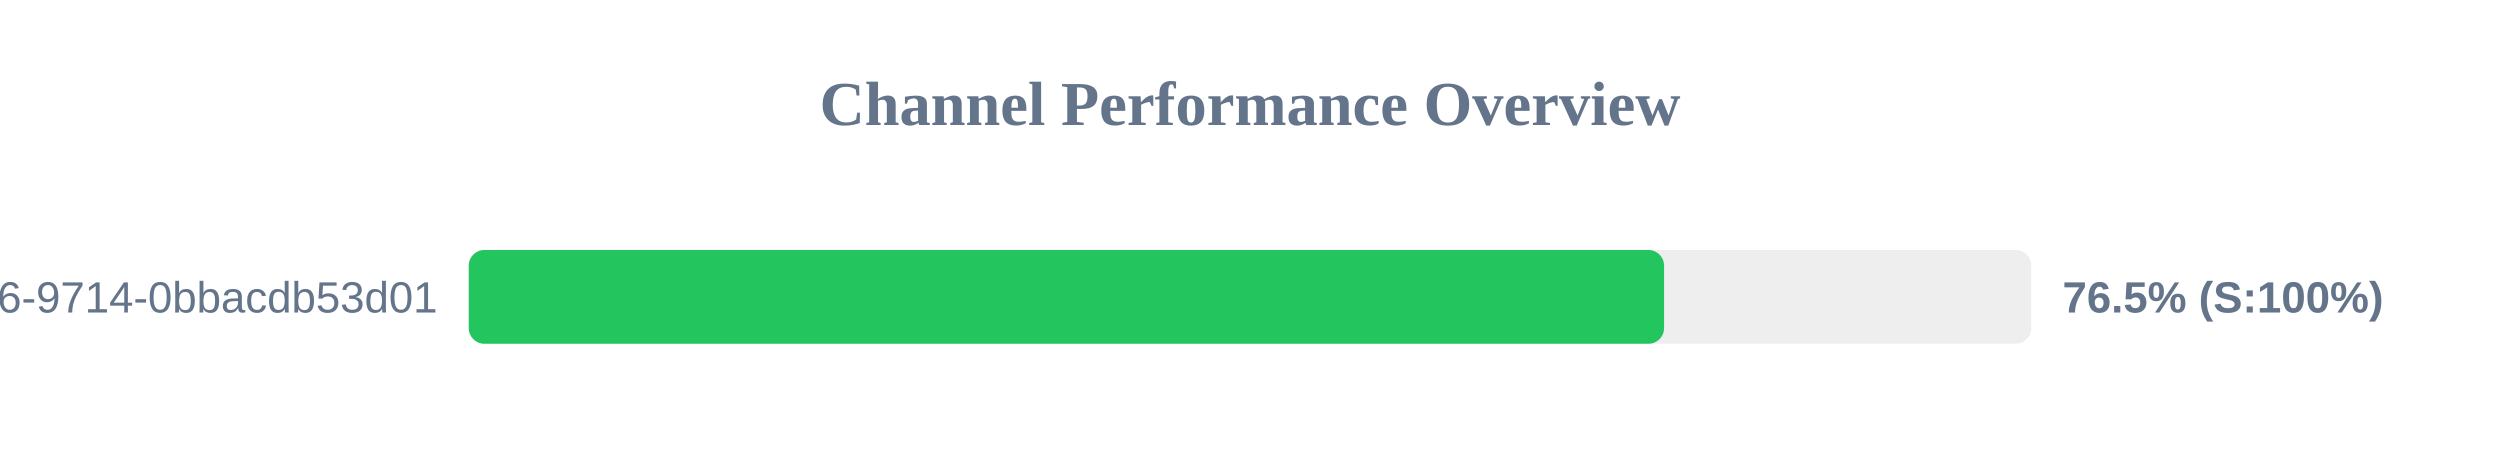
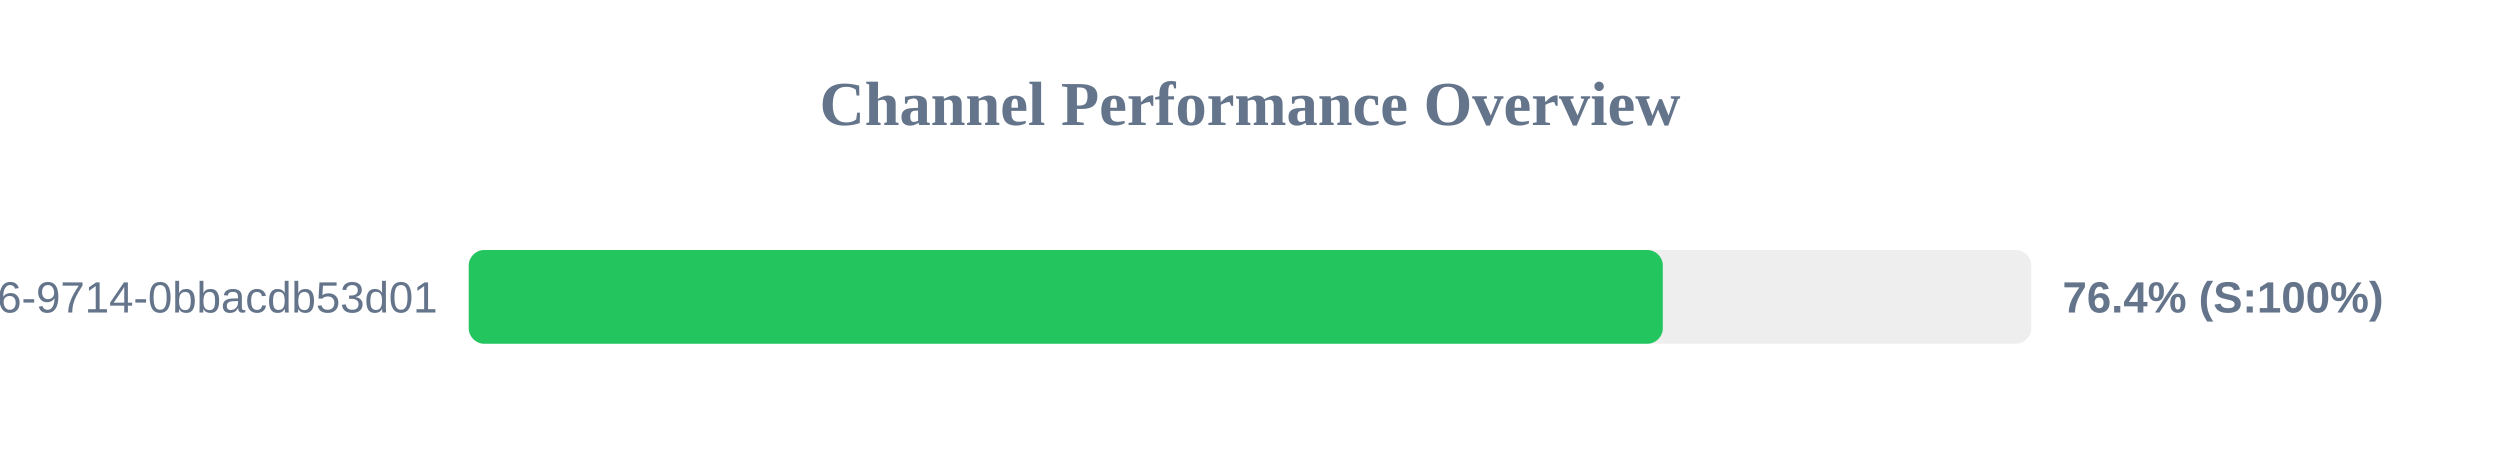
<svg xmlns="http://www.w3.org/2000/svg" width="800" height="150" version="1.1">
  <style>
        .row { font: 14px Arial; fill: #64748b; }
        .score { font: bold 14px Arial; fill: #64748b; }
    </style>
  <text x="400" y="40" text-anchor="middle" font-size="20px" font-weight="bold" fill="#64748b">Channel Performance Overview</text>
  <rect x="150" y="80" width="500" height="30" fill="#eee" rx="5" />
-   <rect x="150" y="80" width="382.5" height="30" fill="#22c55e" rx="5" />
+   <rect x="150" y="80" width="382.1" height="30" fill="#22c55e" rx="5" />
  <text x="140" y="100" text-anchor="end" class="row">?uuid=23125f6e-ec56-4c26-9714-0bbacdb53d01</text>
-   <text x="660" y="100" text-anchor="start" class="score">76.5% (S:100%)</text>
+   <text x="660" y="100" text-anchor="start" class="score">76.4% (S:100%)</text>
</svg>
